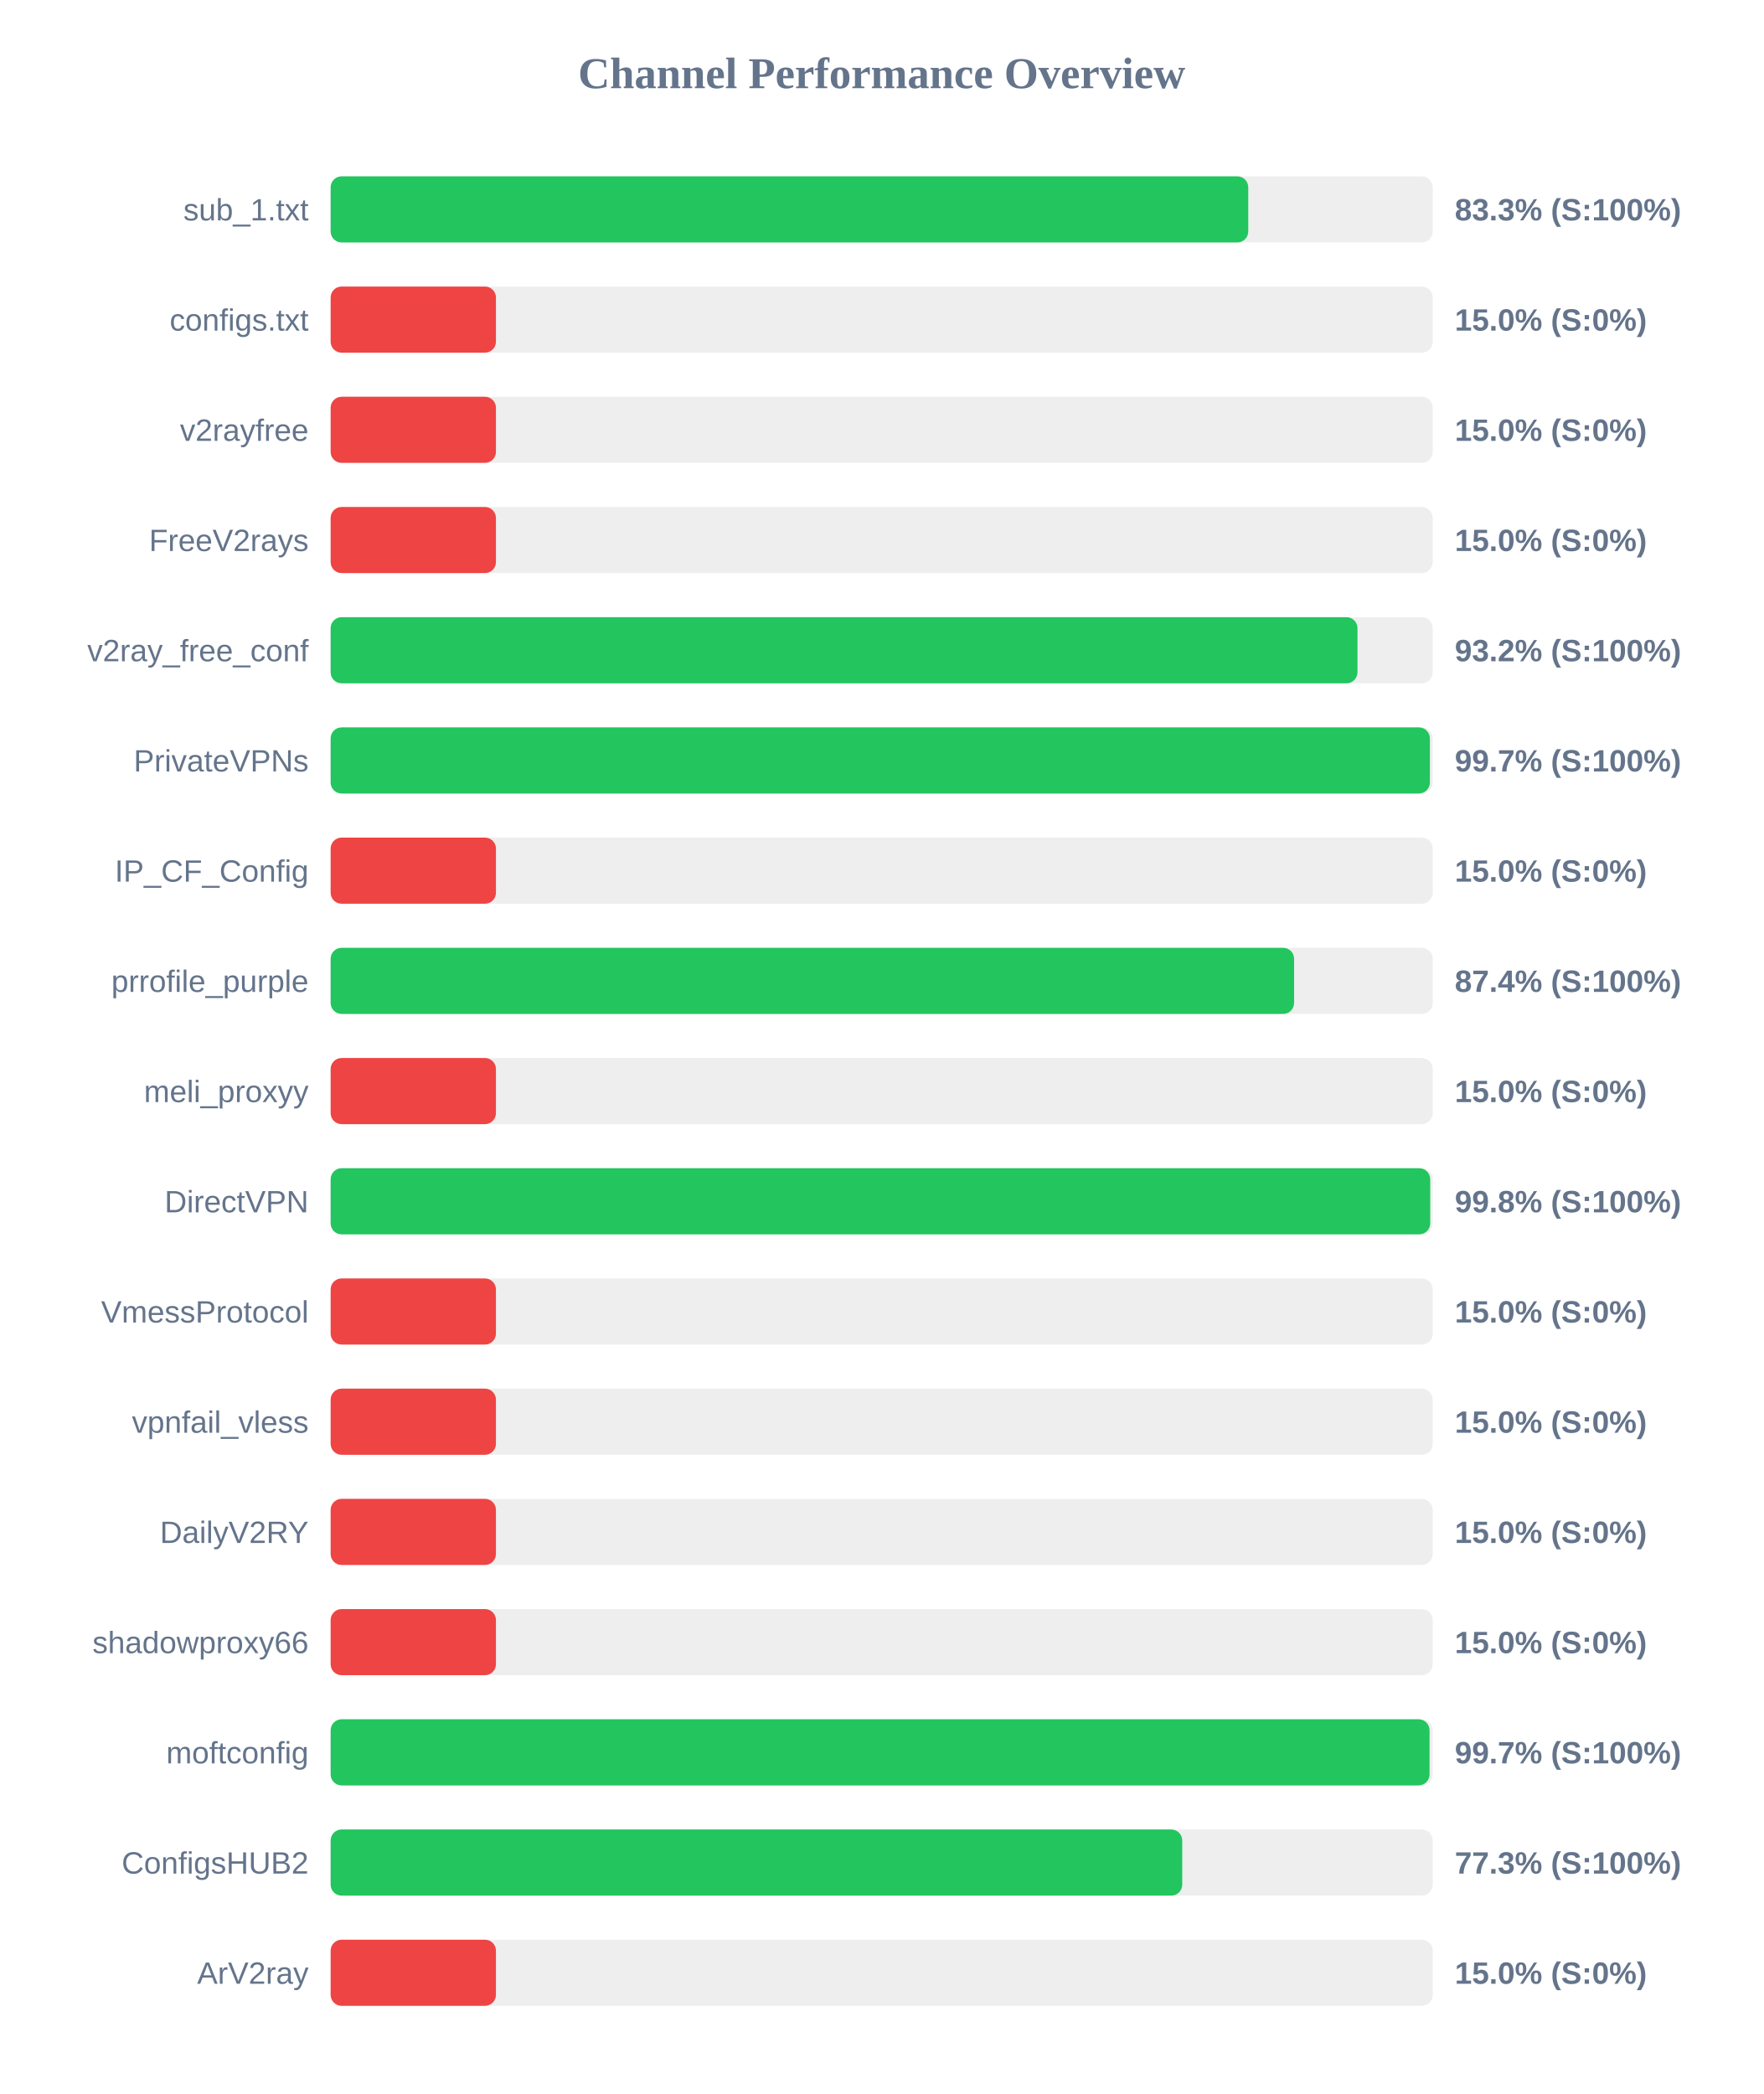
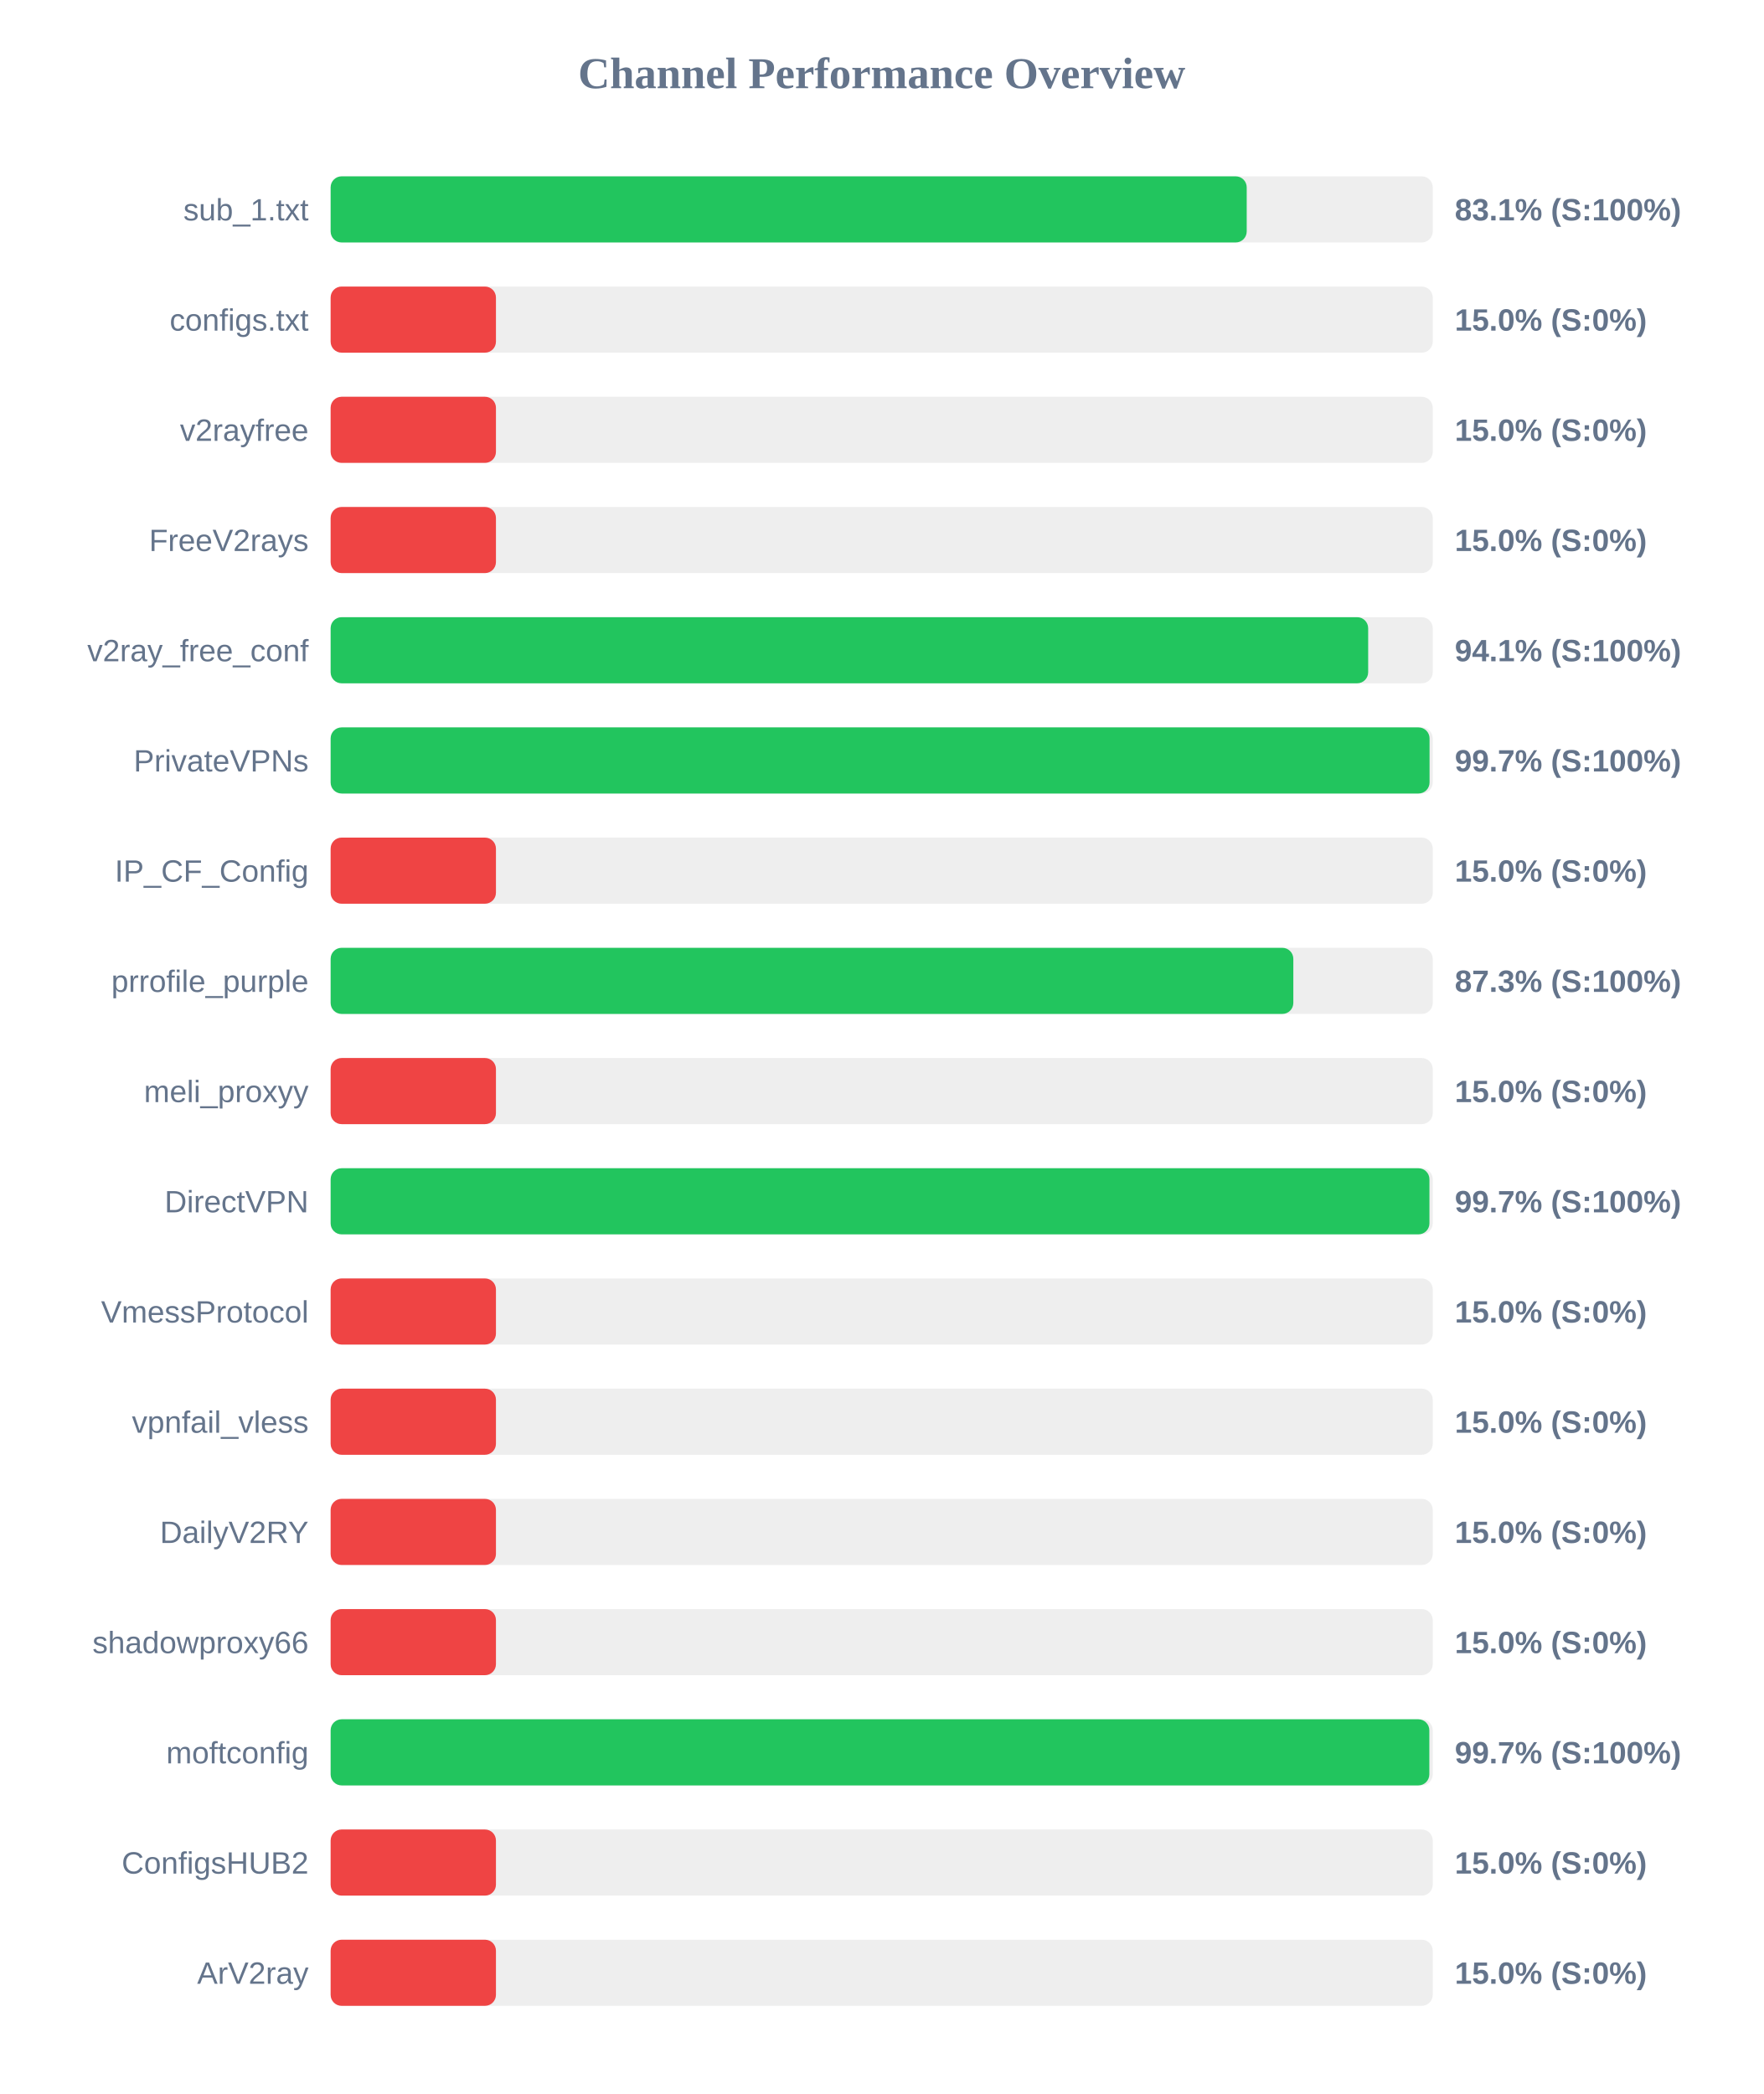
<svg xmlns="http://www.w3.org/2000/svg" width="800" height="950" version="1.1">
  <style>
        .row { font: 14px Arial; fill: #64748b; }
        .score { font: bold 14px Arial; fill: #64748b; }
    </style>
  <text x="400" y="40" text-anchor="middle" font-size="20px" font-weight="bold" fill="#64748b">Channel Performance Overview</text>
  <rect x="150" y="80" width="500" height="30" fill="#eee" rx="5" />
-   <rect x="150" y="80" width="416.3" height="30" fill="#22c55e" rx="5" />
+   <rect x="150" y="80" width="415.6" height="30" fill="#22c55e" rx="5" />
  <text x="140" y="100" text-anchor="end" class="row">sub_1.txt</text>
-   <text x="660" y="100" text-anchor="start" class="score">83.3% (S:100%)</text>
+   <text x="660" y="100" text-anchor="start" class="score">83.1% (S:100%)</text>
  <rect x="150" y="130" width="500" height="30" fill="#eee" rx="5" />
  <rect x="150" y="130" width="75.0" height="30" fill="#ef4444" rx="5" />
  <text x="140" y="150" text-anchor="end" class="row">configs.txt</text>
  <text x="660" y="150" text-anchor="start" class="score">15.0% (S:0%)</text>
  <rect x="150" y="180" width="500" height="30" fill="#eee" rx="5" />
  <rect x="150" y="180" width="75.0" height="30" fill="#ef4444" rx="5" />
  <text x="140" y="200" text-anchor="end" class="row">v2rayfree</text>
  <text x="660" y="200" text-anchor="start" class="score">15.0% (S:0%)</text>
  <rect x="150" y="230" width="500" height="30" fill="#eee" rx="5" />
  <rect x="150" y="230" width="75.0" height="30" fill="#ef4444" rx="5" />
  <text x="140" y="250" text-anchor="end" class="row">FreeV2rays</text>
  <text x="660" y="250" text-anchor="start" class="score">15.0% (S:0%)</text>
  <rect x="150" y="280" width="500" height="30" fill="#eee" rx="5" />
-   <rect x="150" y="280" width="465.85" height="30" fill="#22c55e" rx="5" />
+   <rect x="150" y="280" width="470.7" height="30" fill="#22c55e" rx="5" />
  <text x="140" y="300" text-anchor="end" class="row">v2ray_free_conf</text>
-   <text x="660" y="300" text-anchor="start" class="score">93.2% (S:100%)</text>
+   <text x="660" y="300" text-anchor="start" class="score">94.1% (S:100%)</text>
  <rect x="150" y="330" width="500" height="30" fill="#eee" rx="5" />
-   <rect x="150" y="330" width="498.7" height="30" fill="#22c55e" rx="5" />
+   <rect x="150" y="330" width="498.55" height="30" fill="#22c55e" rx="5" />
  <text x="140" y="350" text-anchor="end" class="row">PrivateVPNs</text>
  <text x="660" y="350" text-anchor="start" class="score">99.7% (S:100%)</text>
  <rect x="150" y="380" width="500" height="30" fill="#eee" rx="5" />
  <rect x="150" y="380" width="75.0" height="30" fill="#ef4444" rx="5" />
  <text x="140" y="400" text-anchor="end" class="row">IP_CF_Config</text>
  <text x="660" y="400" text-anchor="start" class="score">15.0% (S:0%)</text>
  <rect x="150" y="430" width="500" height="30" fill="#eee" rx="5" />
-   <rect x="150" y="430" width="437.1" height="30" fill="#22c55e" rx="5" />
+   <rect x="150" y="430" width="436.75" height="30" fill="#22c55e" rx="5" />
  <text x="140" y="450" text-anchor="end" class="row">prrofile_purple</text>
-   <text x="660" y="450" text-anchor="start" class="score">87.4% (S:100%)</text>
+   <text x="660" y="450" text-anchor="start" class="score">87.3% (S:100%)</text>
  <rect x="150" y="480" width="500" height="30" fill="#eee" rx="5" />
  <rect x="150" y="480" width="75.0" height="30" fill="#ef4444" rx="5" />
  <text x="140" y="500" text-anchor="end" class="row">meli_proxyy</text>
  <text x="660" y="500" text-anchor="start" class="score">15.0% (S:0%)</text>
  <rect x="150" y="530" width="500" height="30" fill="#eee" rx="5" />
-   <rect x="150" y="530" width="498.85" height="30" fill="#22c55e" rx="5" />
+   <rect x="150" y="530" width="498.5" height="30" fill="#22c55e" rx="5" />
  <text x="140" y="550" text-anchor="end" class="row">DirectVPN</text>
-   <text x="660" y="550" text-anchor="start" class="score">99.8% (S:100%)</text>
+   <text x="660" y="550" text-anchor="start" class="score">99.7% (S:100%)</text>
  <rect x="150" y="580" width="500" height="30" fill="#eee" rx="5" />
  <rect x="150" y="580" width="75.0" height="30" fill="#ef4444" rx="5" />
  <text x="140" y="600" text-anchor="end" class="row">VmessProtocol</text>
  <text x="660" y="600" text-anchor="start" class="score">15.0% (S:0%)</text>
  <rect x="150" y="630" width="500" height="30" fill="#eee" rx="5" />
  <rect x="150" y="630" width="75.0" height="30" fill="#ef4444" rx="5" />
  <text x="140" y="650" text-anchor="end" class="row">vpnfail_vless</text>
  <text x="660" y="650" text-anchor="start" class="score">15.0% (S:0%)</text>
  <rect x="150" y="680" width="500" height="30" fill="#eee" rx="5" />
  <rect x="150" y="680" width="75.0" height="30" fill="#ef4444" rx="5" />
  <text x="140" y="700" text-anchor="end" class="row">DailyV2RY</text>
  <text x="660" y="700" text-anchor="start" class="score">15.0% (S:0%)</text>
  <rect x="150" y="730" width="500" height="30" fill="#eee" rx="5" />
  <rect x="150" y="730" width="75.0" height="30" fill="#ef4444" rx="5" />
  <text x="140" y="750" text-anchor="end" class="row">shadowproxy66</text>
  <text x="660" y="750" text-anchor="start" class="score">15.0% (S:0%)</text>
  <rect x="150" y="780" width="500" height="30" fill="#eee" rx="5" />
-   <rect x="150" y="780" width="498.55" height="30" fill="#22c55e" rx="5" />
+   <rect x="150" y="780" width="498.45" height="30" fill="#22c55e" rx="5" />
  <text x="140" y="800" text-anchor="end" class="row">moftconfig</text>
  <text x="660" y="800" text-anchor="start" class="score">99.7% (S:100%)</text>
  <rect x="150" y="830" width="500" height="30" fill="#eee" rx="5" />
-   <rect x="150" y="830" width="386.35" height="30" fill="#22c55e" rx="5" />
+   <rect x="150" y="830" width="75.0" height="30" fill="#ef4444" rx="5" />
  <text x="140" y="850" text-anchor="end" class="row">ConfigsHUB2</text>
-   <text x="660" y="850" text-anchor="start" class="score">77.3% (S:100%)</text>
+   <text x="660" y="850" text-anchor="start" class="score">15.0% (S:0%)</text>
  <rect x="150" y="880" width="500" height="30" fill="#eee" rx="5" />
  <rect x="150" y="880" width="75.0" height="30" fill="#ef4444" rx="5" />
  <text x="140" y="900" text-anchor="end" class="row">ArV2ray</text>
  <text x="660" y="900" text-anchor="start" class="score">15.0% (S:0%)</text>
</svg>
